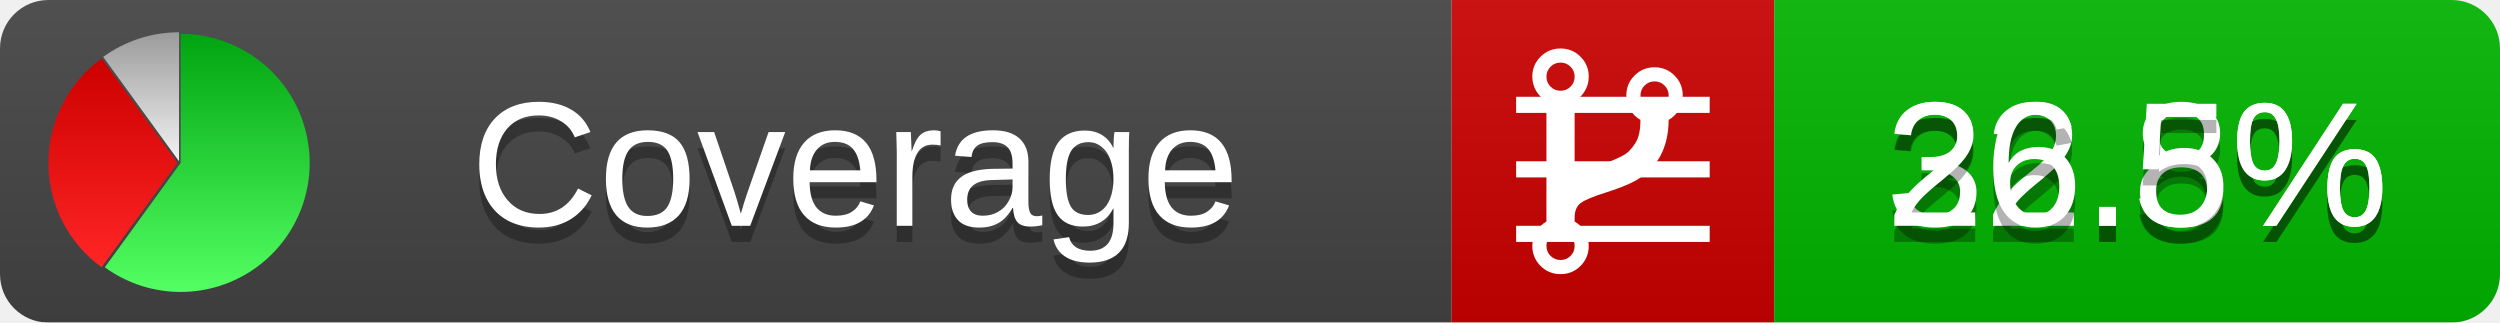
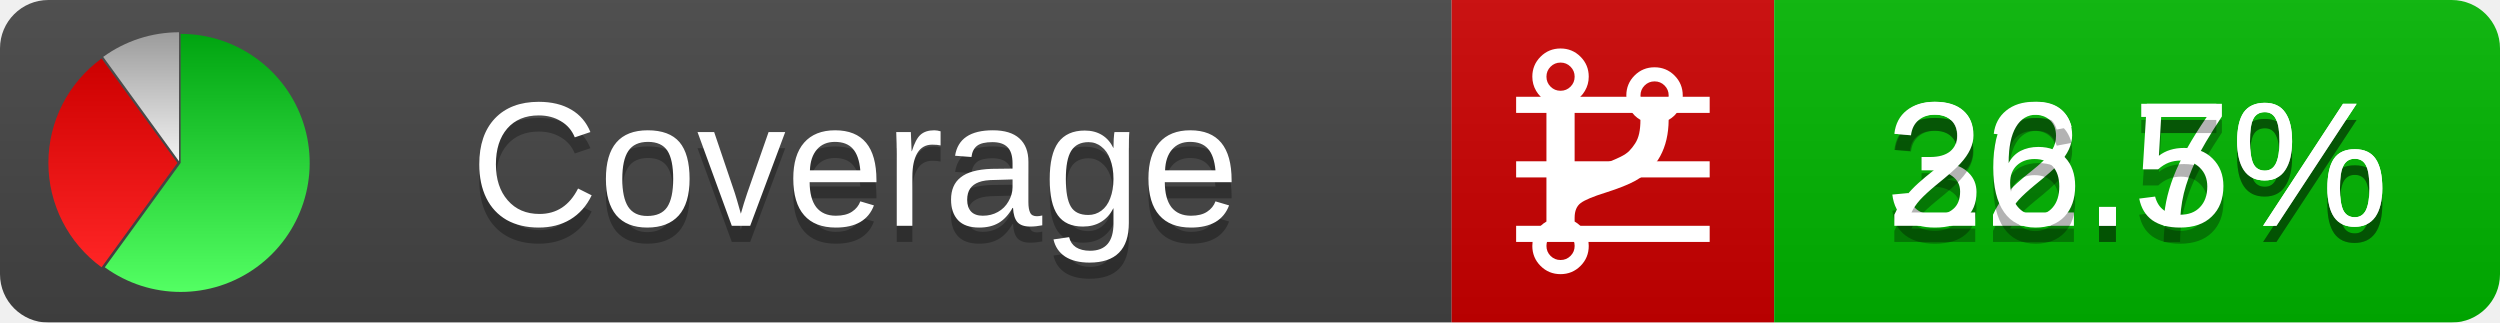
<svg xmlns="http://www.w3.org/2000/svg" xmlns:xlink="http://www.w3.org/1999/xlink" width="155" height="20">
  <style type="text/css">
          
            @keyframes fadeout {
              0 % { visibility: visible; opacity: 1; }
              40% { visibility: visible; opacity: 1; }
              50% { visibility: hidden; opacity: 0; }
              90% { visibility: hidden; opacity: 0; }
              100% { visibility: visible; opacity: 1; }
            }
            @keyframes fadein {
              0% { visibility: hidden; opacity: 0; }
              40% { visibility: hidden; opacity: 0; }
              50% { visibility: visible; opacity: 1; }
              90% { visibility: visible; opacity: 1; }
              100% { visibility: hidden; opacity: 0; }
            }
            .linecoverage {
                animation-duration: 10s;
                animation-name: fadeout;
                animation-iteration-count: infinite;
            }
            .branchcoverage {
                animation-duration: 10s;
                animation-name: fadein;
                animation-iteration-count: infinite;
            }
          
    </style>
  <defs>
    <linearGradient id="gradient" x2="0" y2="100%">
      <stop offset="0" stop-color="#bbb" stop-opacity=".1" />
      <stop offset="1" stop-opacity=".1" />
    </linearGradient>
    <linearGradient id="green" x2="0" y2="100%">
      <stop offset="0" stop-color="#00A410" />
      <stop offset="1" stop-color="#53FF63" />
    </linearGradient>
    <linearGradient id="red" x2="0" y2="100%">
      <stop offset="0" stop-color="#C00" />
      <stop offset="1" stop-color="#FF2525" />
    </linearGradient>
    <linearGradient id="gray" x2="0" y2="100%">
      <stop offset="0" stop-color="#9B9B9B" />
      <stop offset="1" stop-color="#F3F3F3" />
    </linearGradient>
    <mask id="mask">
      <rect width="155" height="20" rx="3" fill="#fff" />
    </mask>
    <g id="icon">
      <path style="fill:url(#green);" d="M205,202.5 l0,-200 a200,200 0 1,1 -117.558,361.803 z" />
      <path style="fill:url(#red);" d="M200,202.5 l-117.558,161.803 a200,200 0 0,1 0,-323.607 z" />
      <path style="fill:url(#gray);" d="M202.5,200 l-117.558,-161.803 a200,200 0 0,1 117.558,-38.196 z" />
    </g>
  </defs>
  <g mask="url(#mask)">
    <rect x="0" y="0" width="90" height="20" fill="#444" />
    <rect x="90" y="0" width="20" height="20" fill="#c00" />
    <rect x="110" y="0" width="45" height="20" fill="#00B600" />
    <rect x="0" y="0" width="155" height="20" fill="url(#gradient)" />
  </g>
  <g>
    <path class="linecoverage" stroke="#fff" d="M94 6.5 h12 M94 10.5 h12 M94 14.5 h12" />
    <path class="branchcoverage" fill="#fff" d="m 97.628,15.247 q 0,-0.364 -0.255,-0.619 -0.255,-0.255 -0.619,-0.255 -0.364,0 -0.619,0.255 -0.255,0.255 -0.255,0.619 0,0.364 0.255,0.619 0.255,0.255 0.619,0.255 0.364,0 0.619,-0.255 0.255,-0.255 0.255,-0.619 z m 0,-10.493 q 0,-0.364 -0.255,-0.619 -0.255,-0.255 -0.619,-0.255 -0.364,0 -0.619,0.255 -0.255,0.255 -0.255,0.619 0,0.364 0.255,0.619 0.255,0.255 0.619,0.255 0.364,0 0.619,-0.255 0.255,-0.255 0.255,-0.619 z m 5.83,1.166 q 0,-0.364 -0.255,-0.619 -0.255,-0.255 -0.619,-0.255 -0.364,0 -0.619,0.255 -0.255,0.255 -0.255,0.619 0,0.364 0.255,0.619 0.255,0.255 0.619,0.255 0.364,0 0.619,-0.255 0.255,-0.255 0.255,-0.619 z m 0.874,0 q 0,0.474 -0.237,0.879 -0.237,0.405 -0.638,0.633 -0.018,2.614 -2.059,3.771 -0.619,0.346 -1.849,0.738 -1.166,0.364 -1.544,0.647 -0.378,0.282 -0.378,0.911 l 0,0.237 q 0.401,0.228 0.638,0.633 0.237,0.405 0.237,0.879 0,0.729 -0.51,1.239 -0.51,0.51 -1.239,0.51 -0.729,0 -1.239,-0.51 -0.51,-0.51 -0.51,-1.239 0,-0.474 0.237,-0.879 0.237,-0.405 0.638,-0.633 l 0,-7.469 q -0.401,-0.228 -0.638,-0.633 -0.237,-0.405 -0.237,-0.879 0,-0.729 0.51,-1.239 0.51,-0.51 1.239,-0.51 0.729,0 1.239,0.51 0.51,0.51 0.51,1.239 0,0.474 -0.237,0.879 -0.237,0.405 -0.638,0.633 l 0,4.527 q 0.492,-0.237 1.403,-0.519 0.501,-0.155 0.797,-0.269 0.296,-0.114 0.642,-0.282 0.346,-0.169 0.537,-0.36 0.191,-0.191 0.369,-0.465 0.178,-0.273 0.255,-0.633 0.077,-0.36 0.077,-0.833 -0.401,-0.228 -0.638,-0.633 -0.237,-0.405 -0.237,-0.879 0,-0.729 0.51,-1.239 0.51,-0.51 1.239,-0.51 0.729,0 1.239,0.51 0.51,0.51 0.51,1.239 z" />
  </g>
  <g fill="#fff" text-anchor="middle" font-family="Verdana,Arial,Geneva,sans-serif" font-size="11">
    <a xlink:href="https://github.com/danielpalme/ReportGenerator" target="_top">
      <use xlink:href="#icon" transform="translate(3,2) scale(.04)" />
    </a>
    <text x="53" y="15" fill="#010101" fill-opacity=".3">Coverage</text>
    <text x="53" y="14" fill="#fff">Coverage</text>
-     <text class="linecoverage" x="132.5" y="15" fill="#010101" fill-opacity=".3">32.8%</text>
-     <text class="linecoverage" x="132.5" y="14">32.8%</text>
+     <text class="linecoverage" x="132.5" y="15" fill="#010101" fill-opacity=".3">32.7%</text>
+     <text class="linecoverage" x="132.5" y="14">32.7%</text>
    <text class="branchcoverage" x="132.5" y="15" fill="#010101" fill-opacity=".3">26.5%</text>
    <text class="branchcoverage" x="132.5" y="14">26.5%</text>
  </g>
  <g>
    <rect class="linecoverage" x="90" y="0" width="65" height="20" fill-opacity="0" />
    <rect class="branchcoverage" x="90" y="0" width="65" height="20" fill-opacity="0" />
  </g>
</svg>
